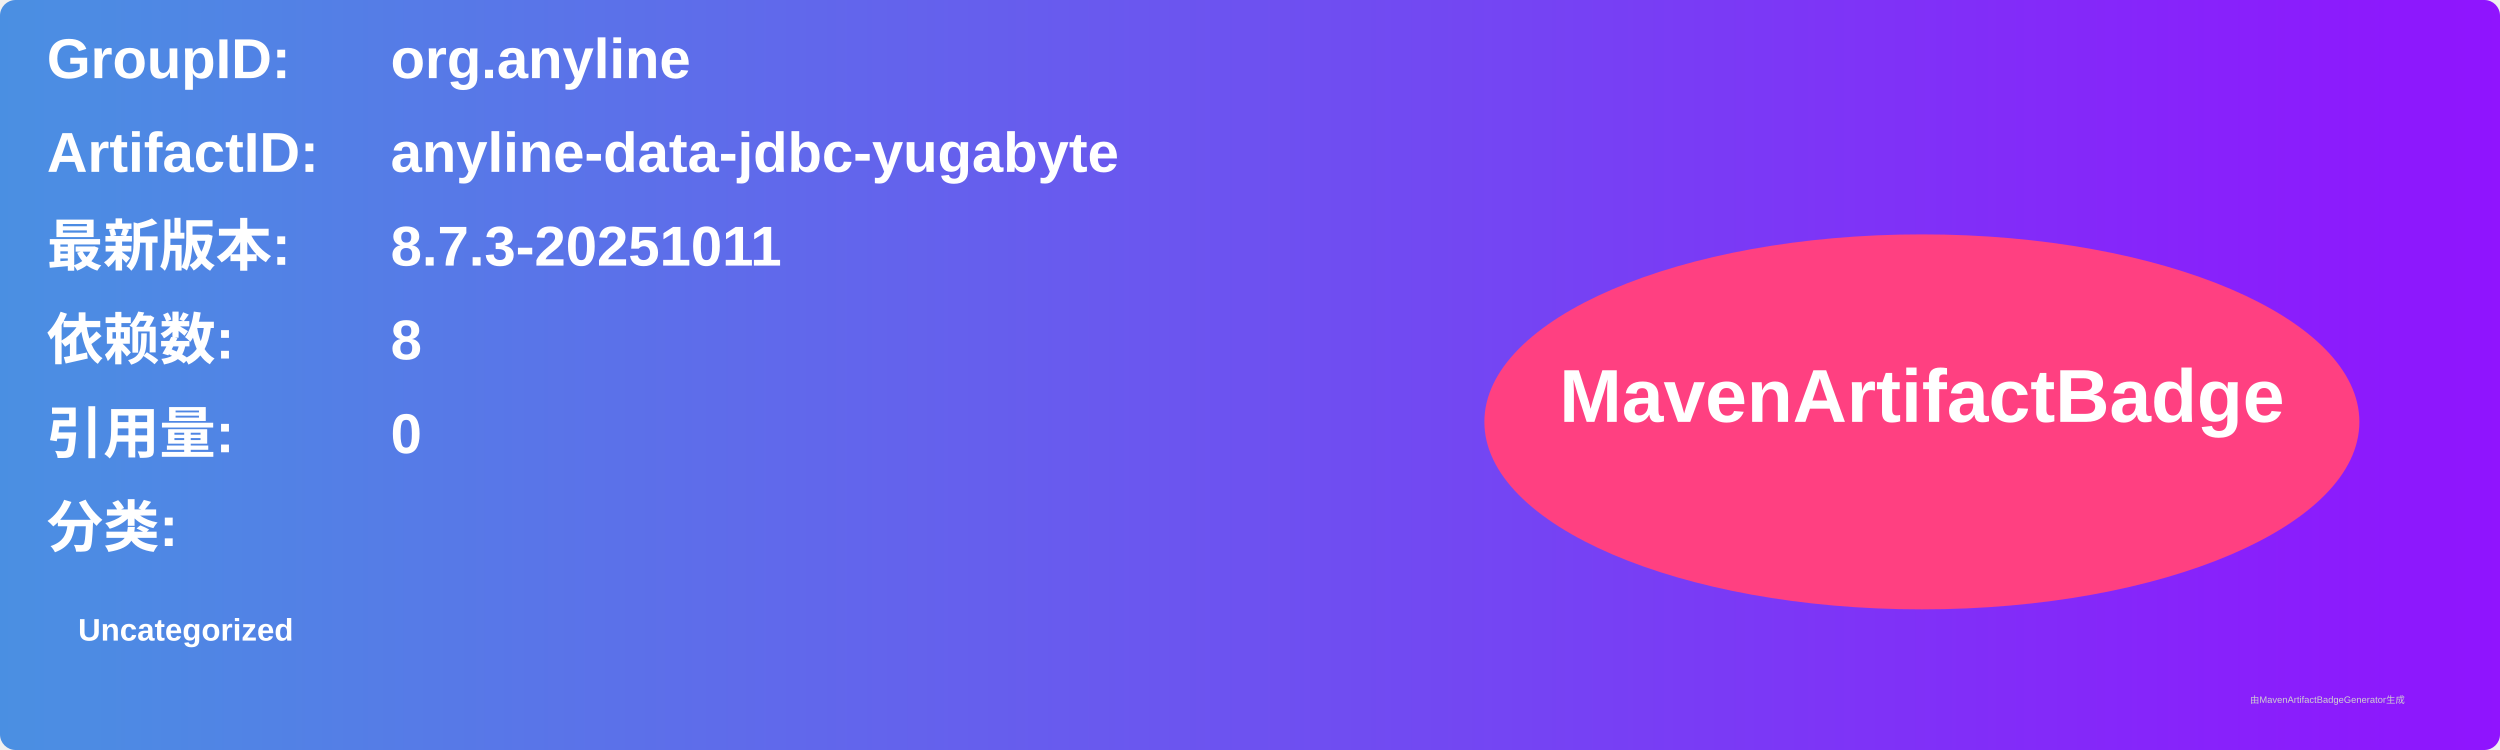
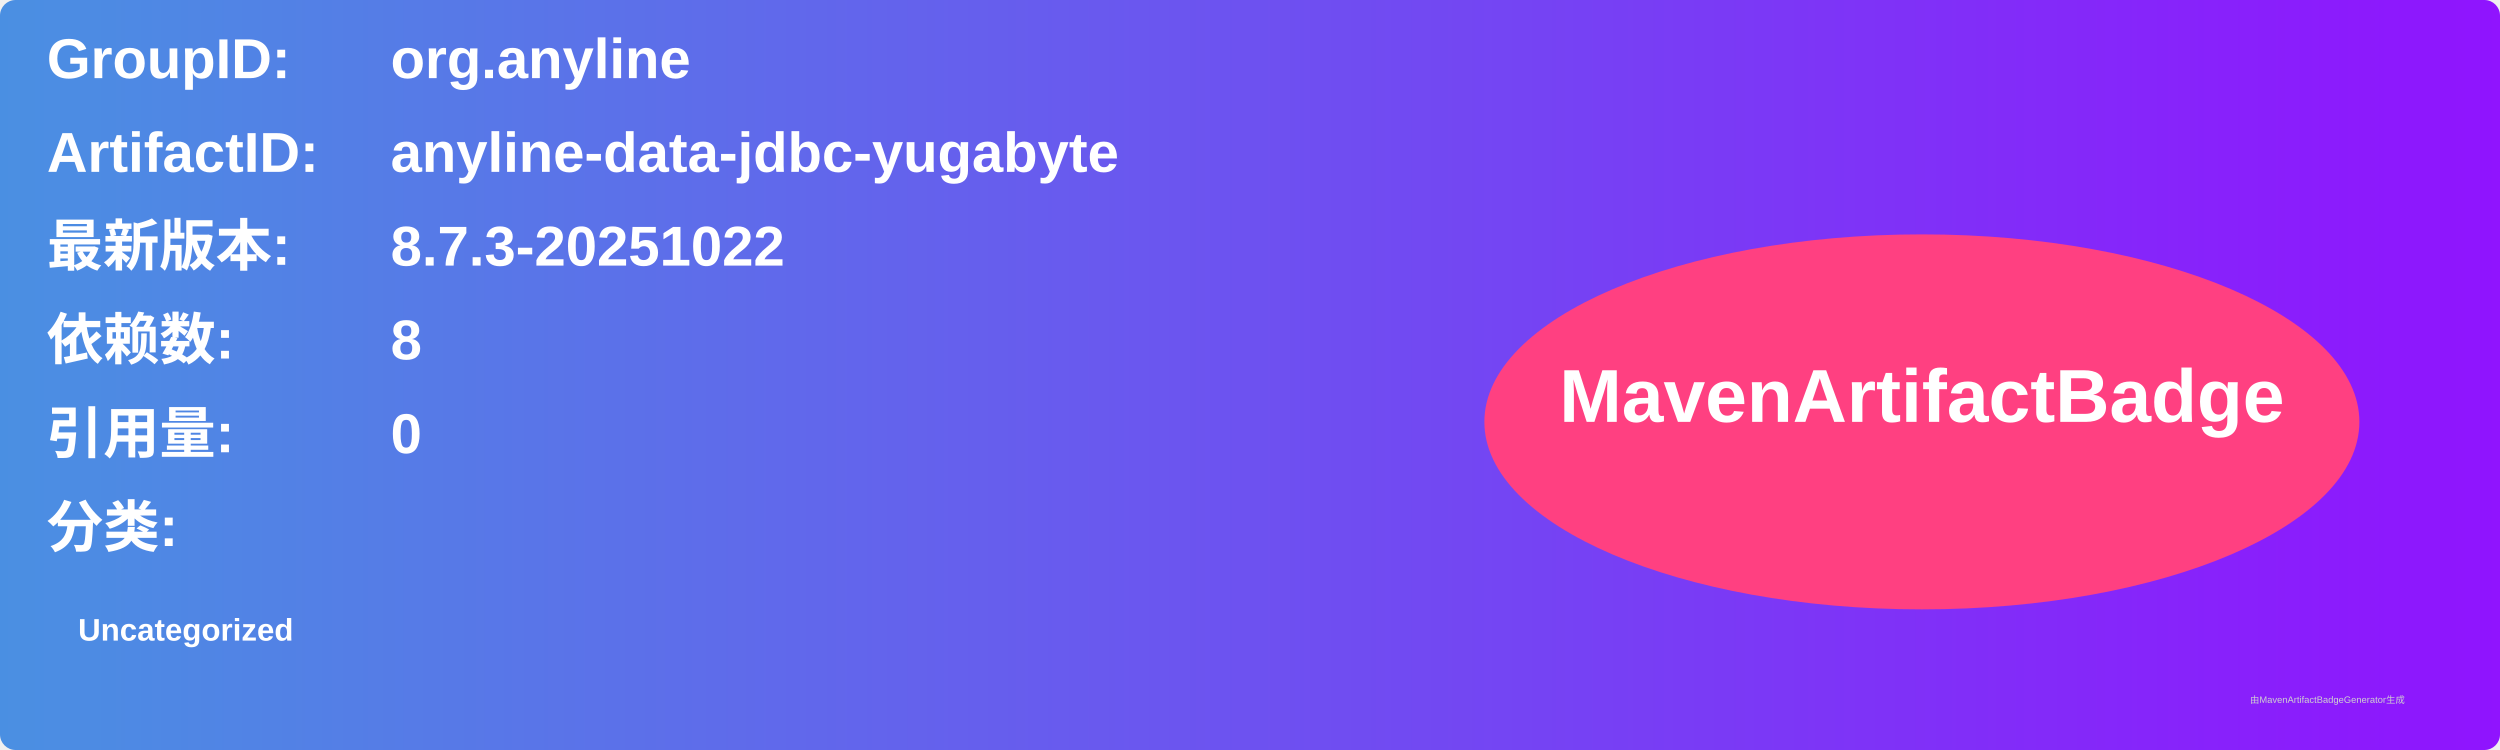
<svg xmlns="http://www.w3.org/2000/svg" width="800" height="240" viewBox="0 0 800 240">
  <linearGradient id="grad" x1="0%" y1="0%" x2="100%" y2="0%">
    <stop offset="0%" stop-color="#4a90e2" />
    <stop offset="100%" stop-color="#9013fe" />
  </linearGradient>
  <rect width="100%" height="100%" rx="5" ry="5" fill="url(#grad)" />
  <g transform="translate(15, 15)">
    <text x="0" y="10" font-family="Arial" font-size="18" fill="white" font-weight="bold" width="260">GroupID:</text>
    <text x="110" y="10" font-family="Arial" font-size="18" fill="white" font-weight="bold" width="460">org.anyline</text>
    <text x="0" y="40" font-family="Arial" font-size="18" fill="white" font-weight="bold" width="260">ArtifactID:</text>
    <text x="110" y="40" font-family="Arial" font-size="18" fill="white" font-weight="bold" width="460">anyline-data-jdbc-yugabyte</text>
    <text x="0" y="70" font-family="Arial" font-size="18" fill="white" font-weight="bold">最新版本:</text>
    <text x="110" y="70" font-family="Arial" font-size="18" fill="white" font-weight="bold">
-       <tspan font-weight="bold">8.7.3-20251011</tspan>
+       <tspan font-weight="bold">8.7.3-20251022</tspan>
    </text>
    <text x="0" y="100" font-family="Arial" font-size="18" fill="white" font-weight="bold">依赖数: </text>
    <text x="110" y="100" font-family="Arial" font-size="18" fill="white">
      <tspan font-weight="bold">8</tspan>
    </text>
    <text x="0" y="130" font-family="Arial" font-size="18" fill="white" font-weight="bold">引用量: </text>
    <text x="110" y="130" font-family="Arial" font-size="18" fill="white">
      <tspan font-weight="bold">0</tspan>
    </text>
    <text x="0" y="160" font-family="Arial" font-size="18" fill="white" font-weight="bold">分类:</text>
    <text x="10" y="190" font-family="Arial" font-size="10" fill="white">
      <tspan font-weight="bold">Uncategorized</tspan>
    </text>
    <ellipse cx="600" cy="120" rx="140" ry="60" fill="#ff4081" />
    <text x="600" y="120" text-anchor="middle" font-family="Arial" font-size="24" fill="white" font-weight="bold">MavenArtifactBadge</text>
  </g>
  <text x="720" y="225" font-family="Arial" font-size="3" fill="#d0d0d0">由MavenArtifactBadgeGenerator生成</text>
</svg>
